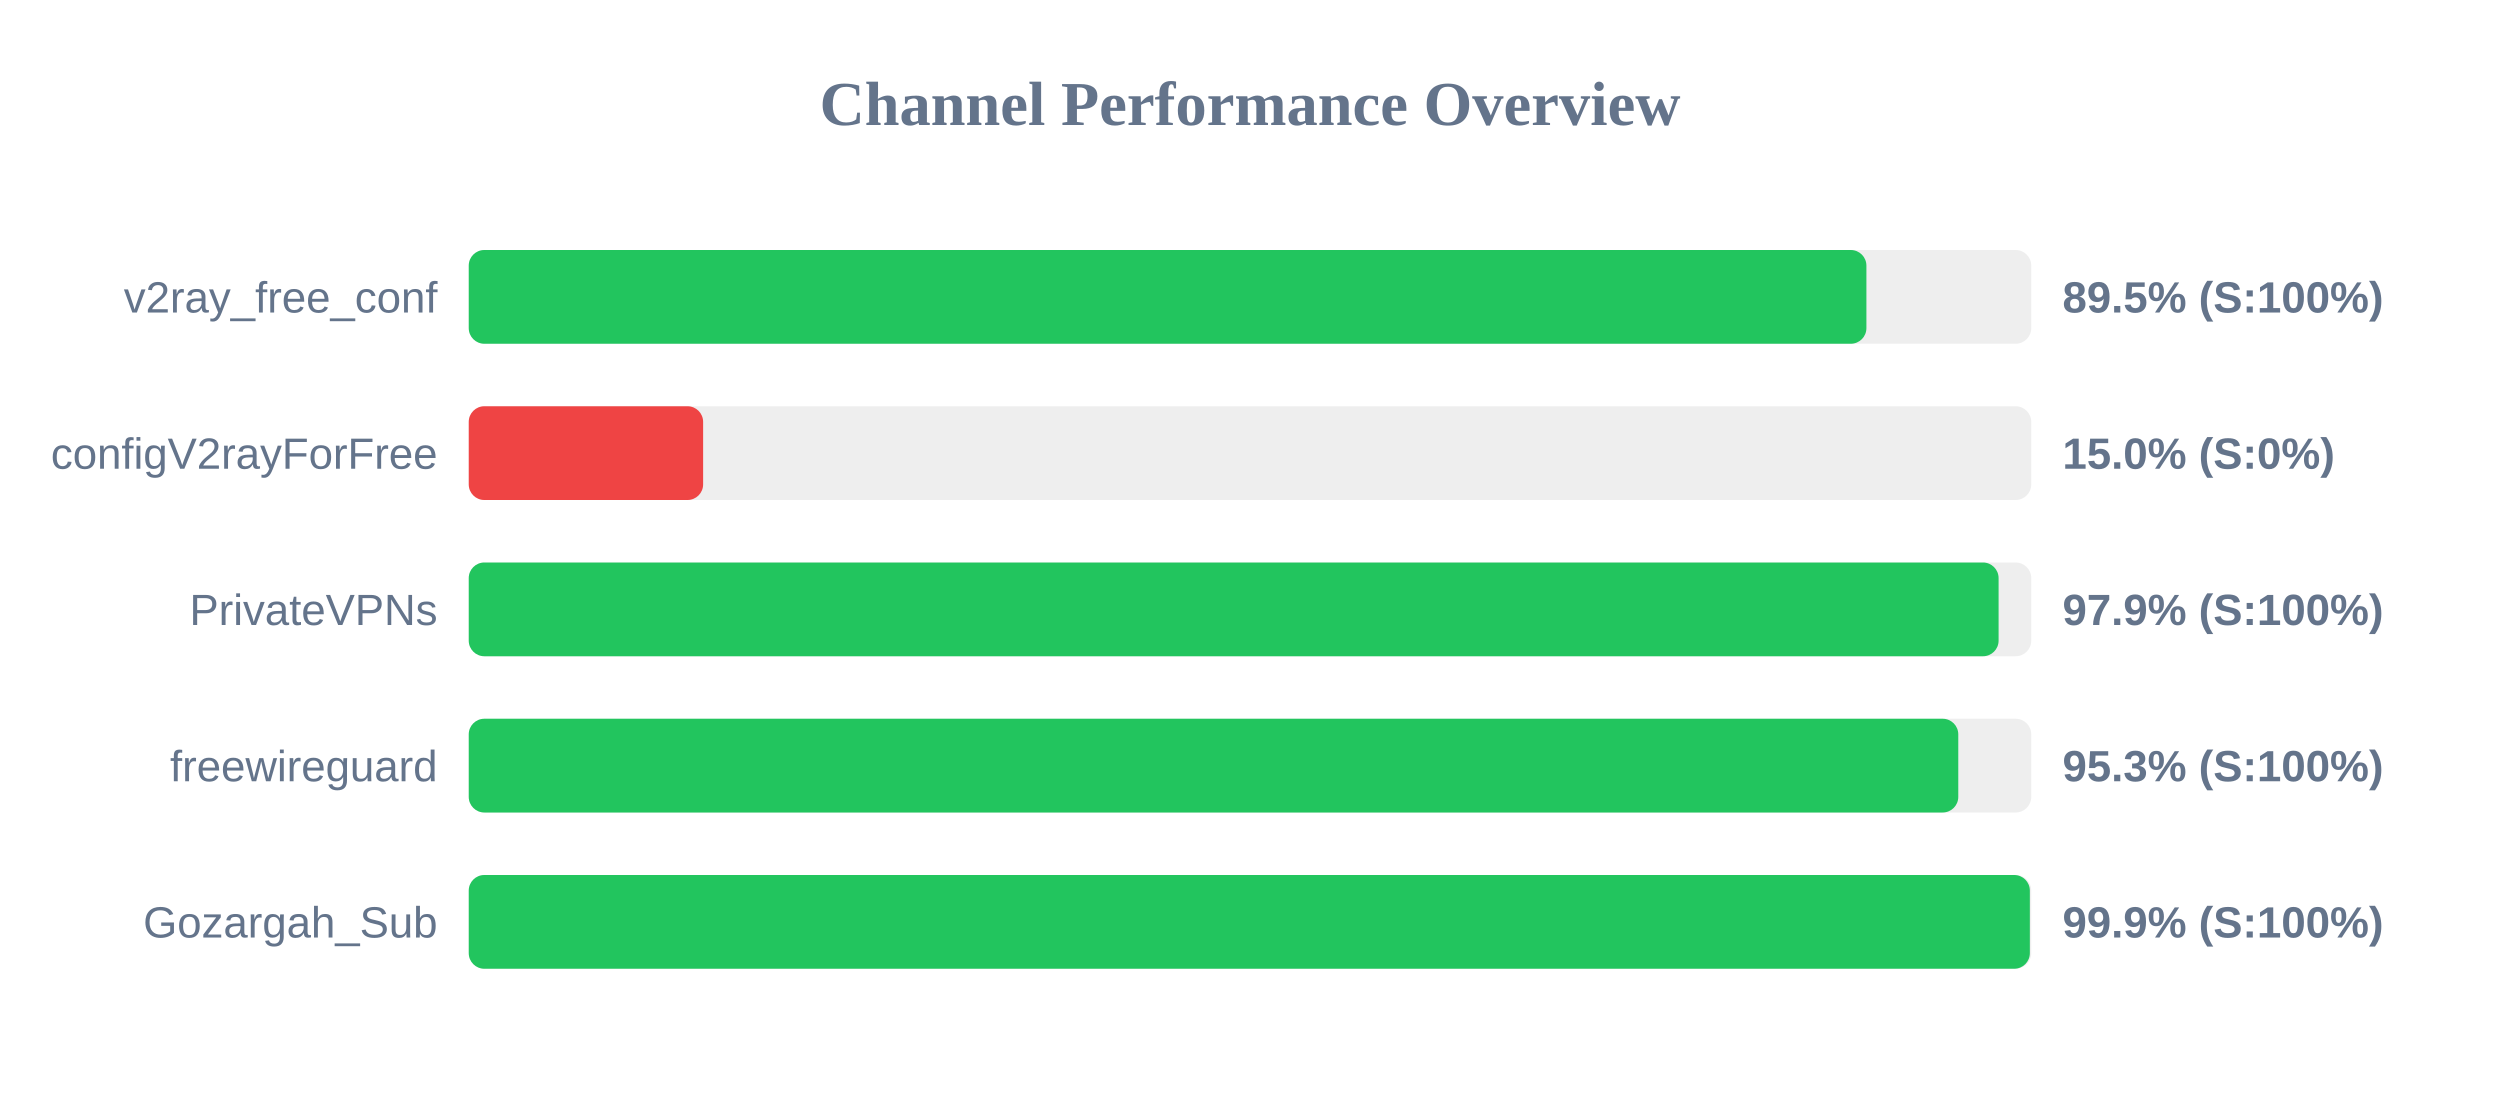
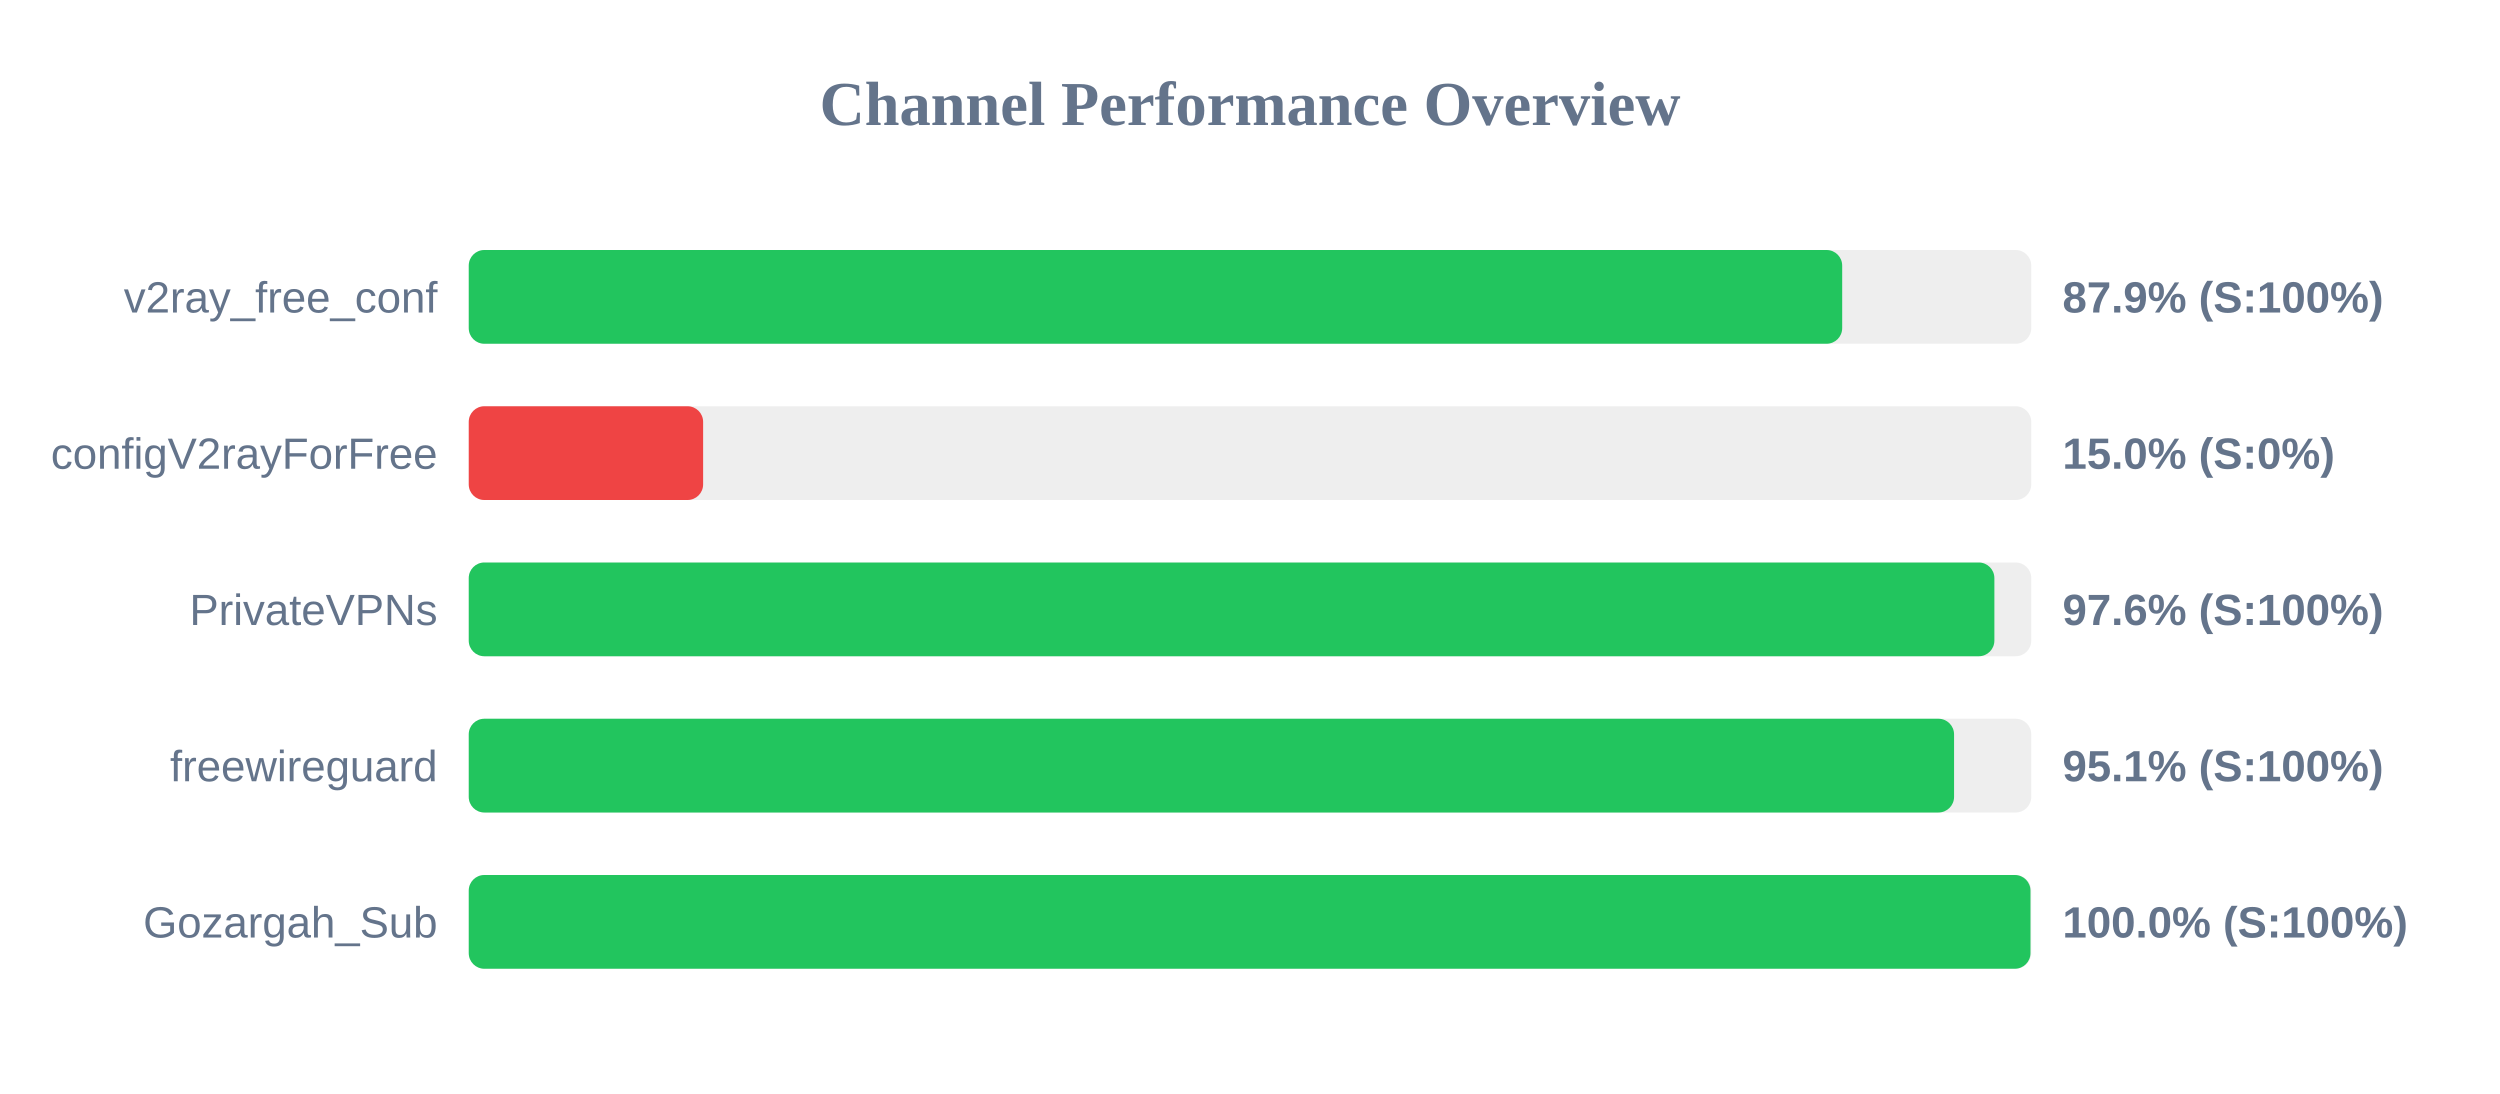
<svg xmlns="http://www.w3.org/2000/svg" width="800" height="350" version="1.1">
  <style>
        .row { font: 14px Arial; fill: #64748b; }
        .score { font: bold 14px Arial; fill: #64748b; }
    </style>
  <text x="400" y="40" text-anchor="middle" font-size="20px" font-weight="bold" fill="#64748b">Channel Performance Overview</text>
  <rect x="150" y="80" width="500" height="30" fill="#eee" rx="5" />
-   <rect x="150" y="80" width="447.25" height="30" fill="#22c55e" rx="5" />
+   <rect x="150" y="80" width="439.5" height="30" fill="#22c55e" rx="5" />
  <text x="140" y="100" text-anchor="end" class="row">v2ray_free_conf</text>
-   <text x="660" y="100" text-anchor="start" class="score">89.5% (S:100%)</text>
+   <text x="660" y="100" text-anchor="start" class="score">87.9% (S:100%)</text>
  <rect x="150" y="130" width="500" height="30" fill="#eee" rx="5" />
  <rect x="150" y="130" width="75.0" height="30" fill="#ef4444" rx="5" />
  <text x="140" y="150" text-anchor="end" class="row">configV2rayForFree</text>
  <text x="660" y="150" text-anchor="start" class="score">15.0% (S:0%)</text>
  <rect x="150" y="180" width="500" height="30" fill="#eee" rx="5" />
-   <rect x="150" y="180" width="489.55" height="30" fill="#22c55e" rx="5" />
+   <rect x="150" y="180" width="488.2" height="30" fill="#22c55e" rx="5" />
  <text x="140" y="200" text-anchor="end" class="row">PrivateVPNs</text>
-   <text x="660" y="200" text-anchor="start" class="score">97.9% (S:100%)</text>
+   <text x="660" y="200" text-anchor="start" class="score">97.6% (S:100%)</text>
  <rect x="150" y="230" width="500" height="30" fill="#eee" rx="5" />
-   <rect x="150" y="230" width="476.65" height="30" fill="#22c55e" rx="5" />
+   <rect x="150" y="230" width="475.3" height="30" fill="#22c55e" rx="5" />
  <text x="140" y="250" text-anchor="end" class="row">freewireguard</text>
-   <text x="660" y="250" text-anchor="start" class="score">95.3% (S:100%)</text>
+   <text x="660" y="250" text-anchor="start" class="score">95.1% (S:100%)</text>
  <rect x="150" y="280" width="500" height="30" fill="#eee" rx="5" />
-   <rect x="150" y="280" width="499.55" height="30" fill="#22c55e" rx="5" />
+   <rect x="150" y="280" width="499.75" height="30" fill="#22c55e" rx="5" />
  <text x="140" y="300" text-anchor="end" class="row">Gozargah_Sub</text>
-   <text x="660" y="300" text-anchor="start" class="score">99.9% (S:100%)</text>
+   <text x="660" y="300" text-anchor="start" class="score">100.0% (S:100%)</text>
</svg>
